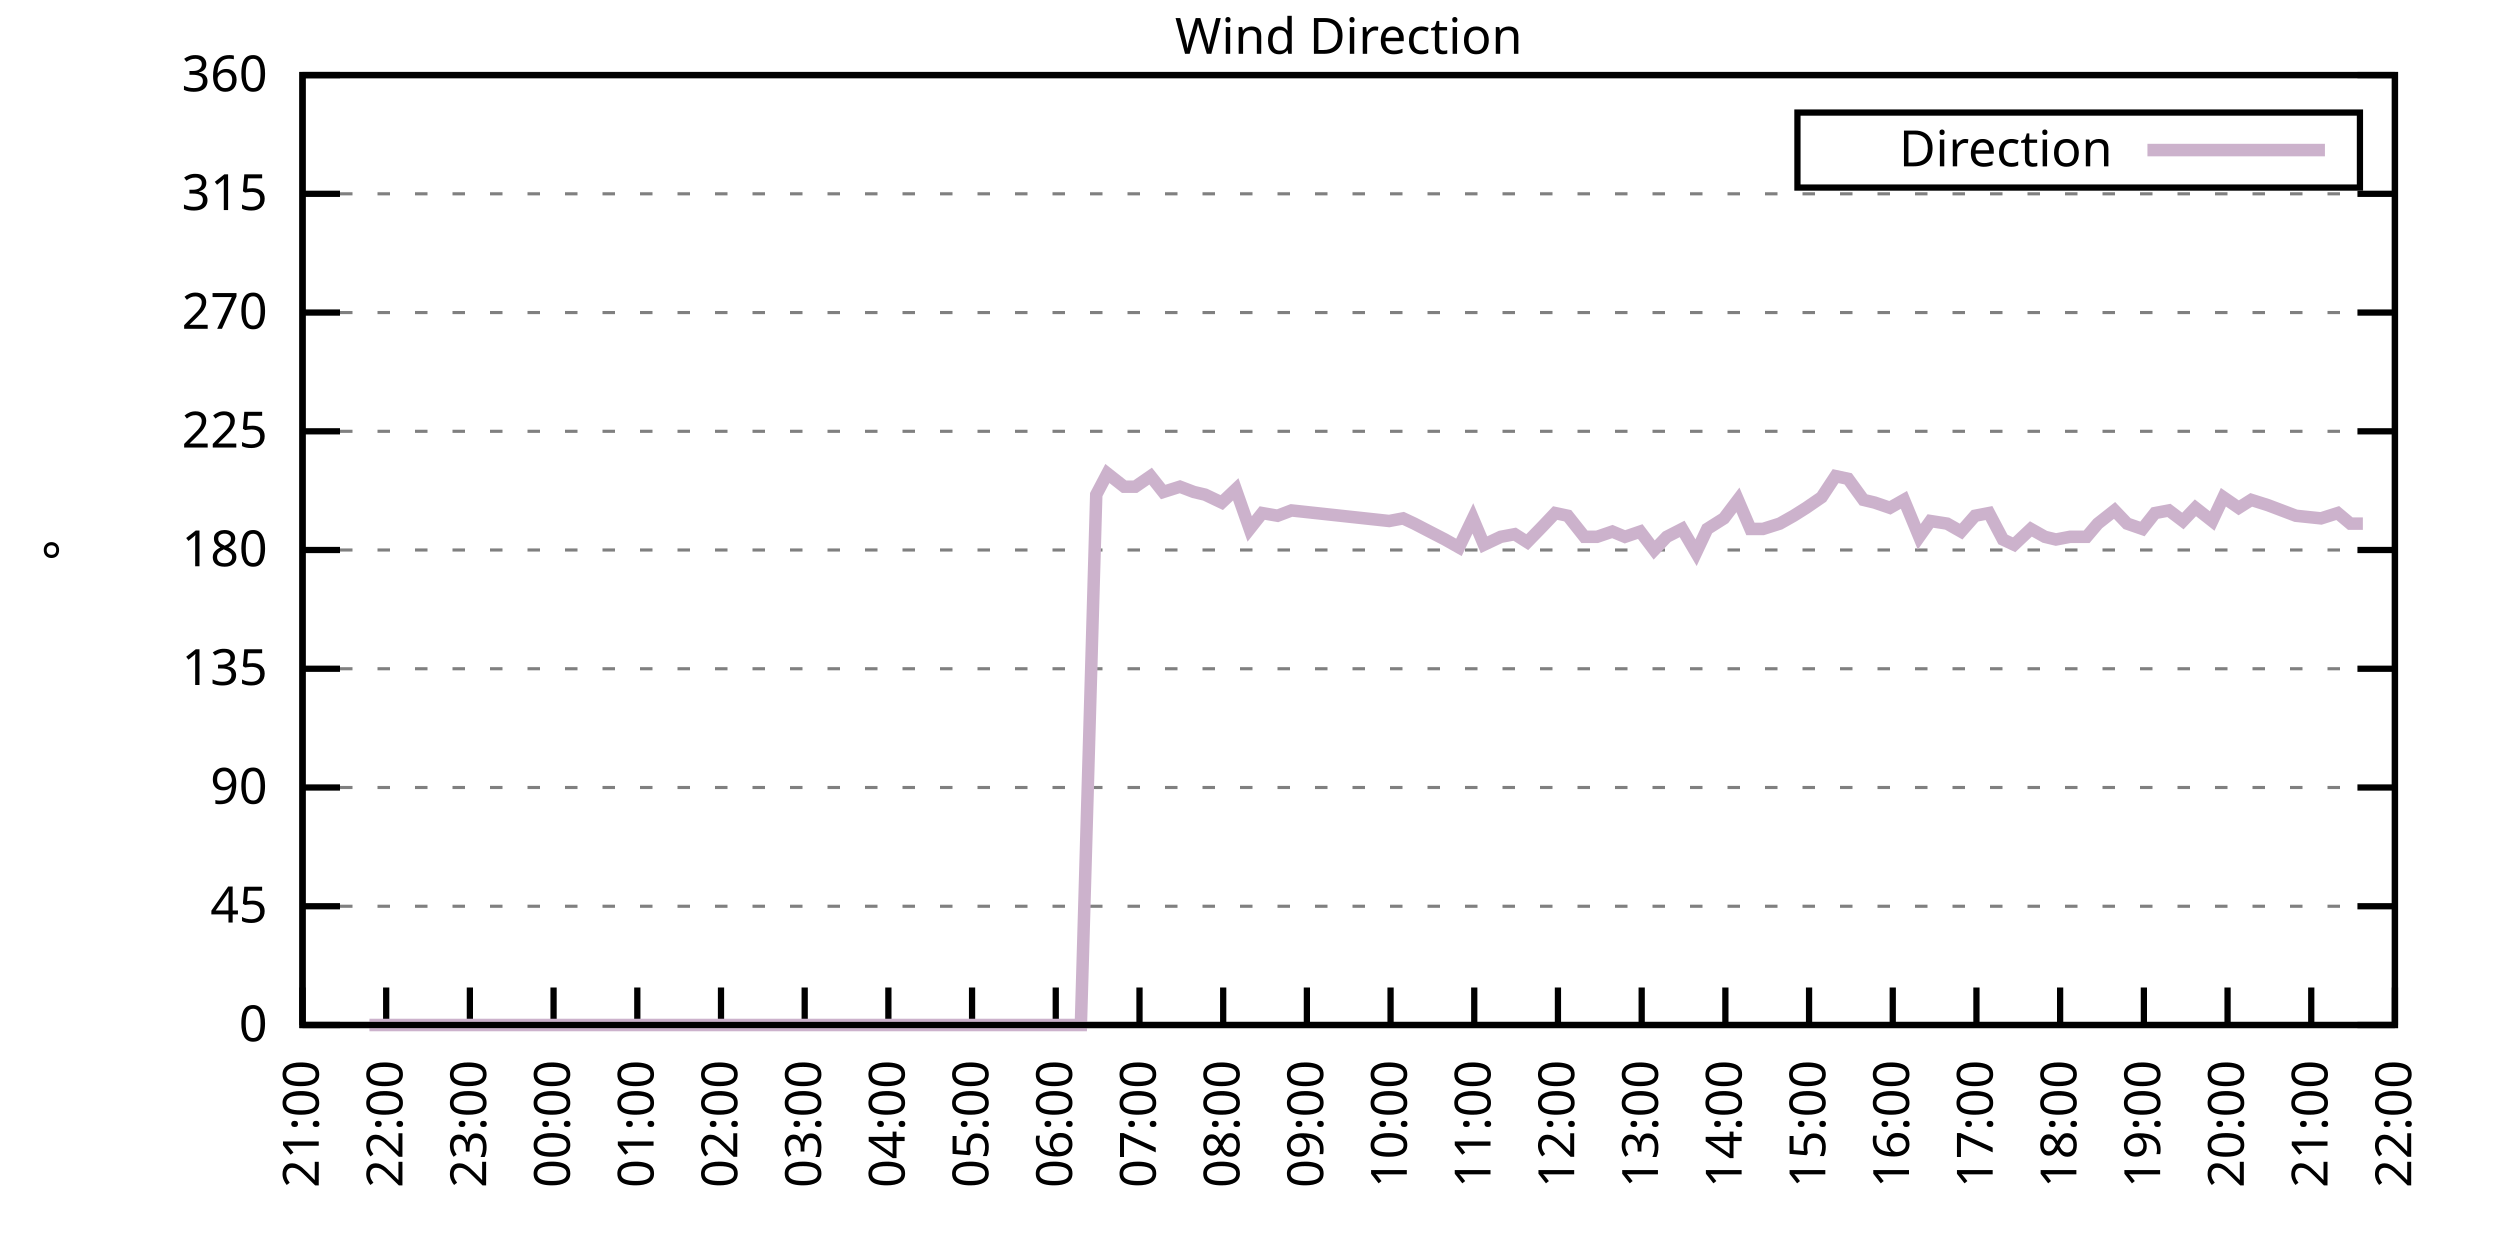
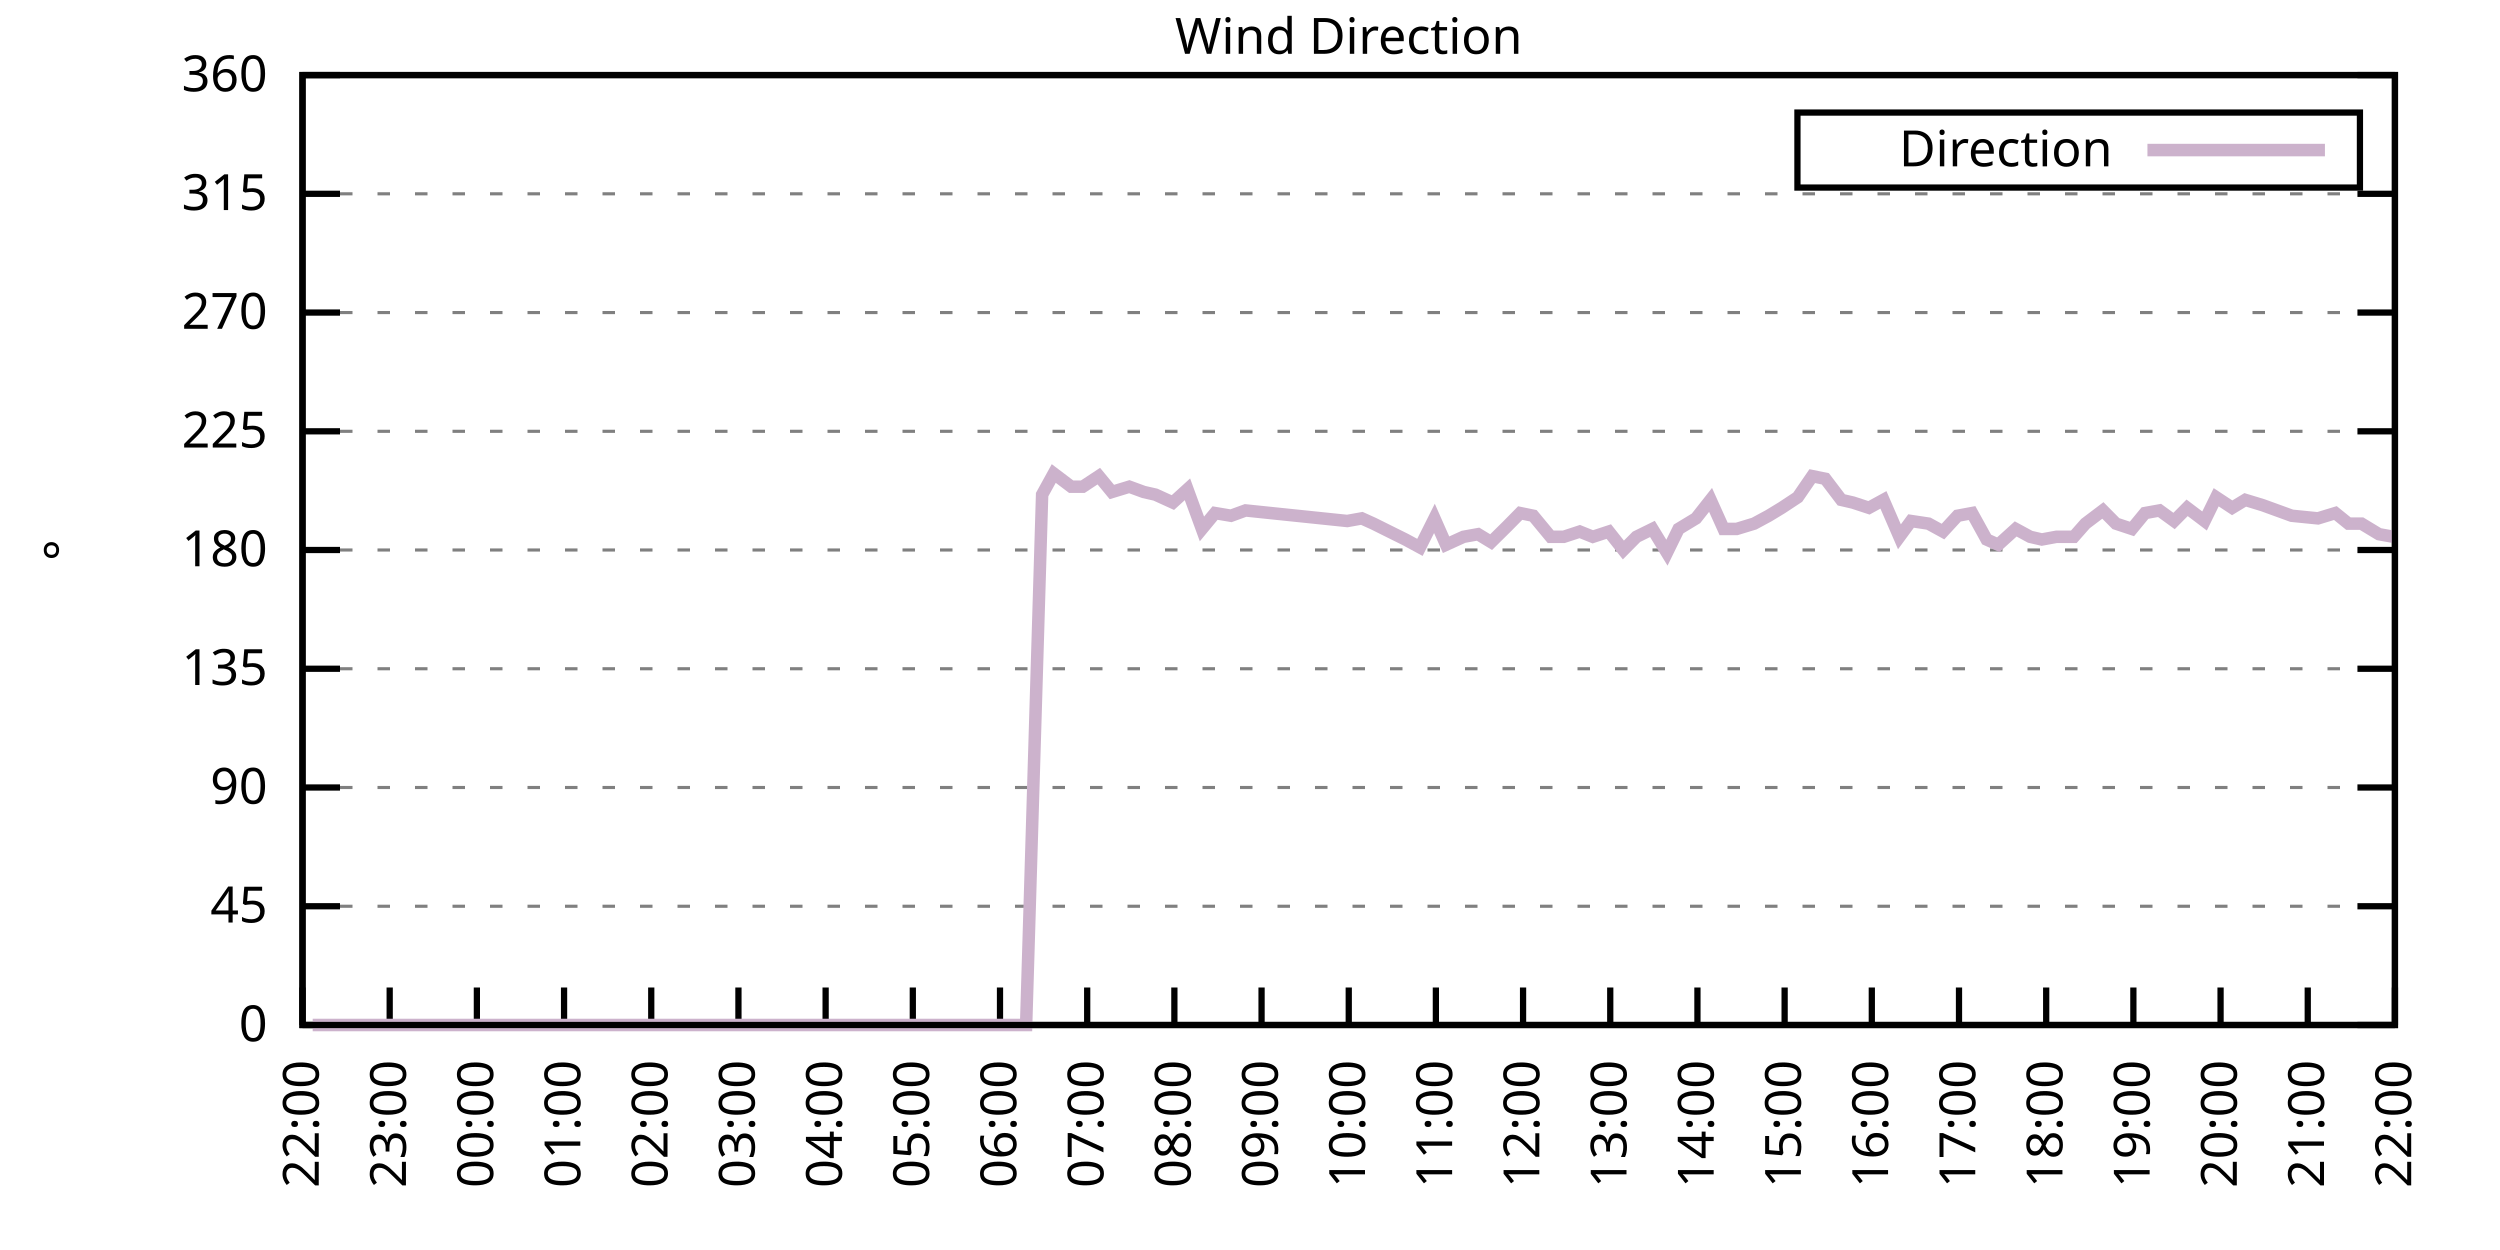
<svg xmlns="http://www.w3.org/2000/svg" xmlns:xlink="http://www.w3.org/1999/xlink" width="400" height="200" viewBox="0 0 400 200">
  <g id="gnuplot_canvas">
    <rect x="0" y="0" width="400" height="200" fill="none" />
    <defs>
      <circle id="gpDot" r="0.5" stroke-width="0.5" stroke="currentColor" />
      <path id="gpPt0" stroke-width="0.333" stroke="currentColor" d="M-1,0 h2 M0,-1 v2" />
      <path id="gpPt1" stroke-width="0.333" stroke="currentColor" d="M-1,-1 L1,1 M1,-1 L-1,1" />
      <path id="gpPt2" stroke-width="0.333" stroke="currentColor" d="M-1,0 L1,0 M0,-1 L0,1 M-1,-1 L1,1 M-1,1 L1,-1" />
      <rect id="gpPt3" stroke-width="0.333" stroke="currentColor" x="-1" y="-1" width="2" height="2" />
      <rect id="gpPt4" stroke-width="0.333" stroke="currentColor" fill="currentColor" x="-1" y="-1" width="2" height="2" />
      <circle id="gpPt5" stroke-width="0.333" stroke="currentColor" cx="0" cy="0" r="1" />
      <use xlink:href="#gpPt5" id="gpPt6" fill="currentColor" stroke="none" />
      <path id="gpPt7" stroke-width="0.333" stroke="currentColor" d="M0,-1.33 L-1.33,0.67 L1.33,0.67 z" />
      <use xlink:href="#gpPt7" id="gpPt8" fill="currentColor" stroke="none" />
      <use xlink:href="#gpPt7" id="gpPt9" stroke="currentColor" transform="rotate(180)" />
      <use xlink:href="#gpPt9" id="gpPt10" fill="currentColor" stroke="none" />
      <use xlink:href="#gpPt3" id="gpPt11" stroke="currentColor" transform="rotate(45)" />
      <use xlink:href="#gpPt11" id="gpPt12" fill="currentColor" stroke="none" />
      <path id="gpPt13" stroke-width="0.333" stroke="currentColor" d="M0,1.330 L1.265,0.411 L0.782,-1.067 L-0.782,-1.076 L-1.265,0.411 z" />
      <use xlink:href="#gpPt13" id="gpPt14" fill="currentColor" stroke="none" />
      <filter id="textbox" filterUnits="objectBoundingBox" x="0" y="0" height="1" width="1">
        <feFlood flood-color="white" flood-opacity="1" result="bgnd" />
        <feComposite in="SourceGraphic" in2="bgnd" operator="atop" />
      </filter>
      <filter id="greybox" filterUnits="objectBoundingBox" x="0" y="0" height="1" width="1">
        <feFlood flood-color="lightgrey" flood-opacity="1" result="grey" />
        <feComposite in="SourceGraphic" in2="grey" operator="atop" />
      </filter>
    </defs>
    <g fill="none" color="white" stroke="currentColor" stroke-width="1.00" stroke-linecap="butt" stroke-linejoin="miter">
</g>
    <g fill="none" color="black" stroke="currentColor" stroke-width="1.00" stroke-linecap="butt" stroke-linejoin="miter">
      <g stroke="none" shape-rendering="crispEdges">
        <polygon fill="rgb(255, 255, 255)" points="48.40,164.00 383.18,164.00 383.18,12.02 48.40,12.02 " />
      </g>
    </g>
    <g fill="none" color="black" stroke="currentColor" stroke-width="1.00" stroke-linecap="butt" stroke-linejoin="miter">
</g>
    <g fill="none" color="black" stroke="black" stroke-width="0.50" stroke-linecap="butt" stroke-linejoin="miter">
</g>
    <g fill="none" color="gray" stroke="currentColor" stroke-width="0.50" stroke-linecap="butt" stroke-linejoin="miter">
      <path stroke="gray" stroke-dasharray="2,4" class="gridline" d="M48.40,164.00 L383.19,164.00  " />
    </g>
    <g fill="none" color="gray" stroke="gray" stroke-width="1.00" stroke-linecap="butt" stroke-linejoin="miter">
</g>
    <g fill="none" color="black" stroke="currentColor" stroke-width="1.00" stroke-linecap="butt" stroke-linejoin="miter">
      <path stroke="black" d="M48.40,164.00 L54.40,164.00 M383.19,164.00 L377.19,164.00  " />
      <g transform="translate(42.80,166.60)" stroke="none" fill="black" font-family="Sans" font-size="8.00" text-anchor="end">
        <text>
          <tspan font-family="Sans"> 0</tspan>
        </text>
      </g>
    </g>
    <g fill="none" color="black" stroke="currentColor" stroke-width="1.00" stroke-linecap="butt" stroke-linejoin="miter">
</g>
    <g fill="none" color="black" stroke="black" stroke-width="0.50" stroke-linecap="butt" stroke-linejoin="miter">
</g>
    <g fill="none" color="gray" stroke="currentColor" stroke-width="0.50" stroke-linecap="butt" stroke-linejoin="miter">
      <path stroke="gray" stroke-dasharray="2,4" class="gridline" d="M48.40,145.00 L383.19,145.00  " />
    </g>
    <g fill="none" color="gray" stroke="gray" stroke-width="1.00" stroke-linecap="butt" stroke-linejoin="miter">
</g>
    <g fill="none" color="black" stroke="currentColor" stroke-width="1.00" stroke-linecap="butt" stroke-linejoin="miter">
      <path stroke="black" d="M48.40,145.00 L54.40,145.00 M383.19,145.00 L377.19,145.00  " />
      <g transform="translate(42.80,147.60)" stroke="none" fill="black" font-family="Sans" font-size="8.00" text-anchor="end">
        <text>
          <tspan font-family="Sans"> 45</tspan>
        </text>
      </g>
    </g>
    <g fill="none" color="black" stroke="currentColor" stroke-width="1.00" stroke-linecap="butt" stroke-linejoin="miter">
</g>
    <g fill="none" color="black" stroke="black" stroke-width="0.50" stroke-linecap="butt" stroke-linejoin="miter">
</g>
    <g fill="none" color="gray" stroke="currentColor" stroke-width="0.50" stroke-linecap="butt" stroke-linejoin="miter">
      <path stroke="gray" stroke-dasharray="2,4" class="gridline" d="M48.40,126.00 L383.19,126.00  " />
    </g>
    <g fill="none" color="gray" stroke="gray" stroke-width="1.00" stroke-linecap="butt" stroke-linejoin="miter">
</g>
    <g fill="none" color="black" stroke="currentColor" stroke-width="1.00" stroke-linecap="butt" stroke-linejoin="miter">
      <path stroke="black" d="M48.40,126.00 L54.40,126.00 M383.19,126.00 L377.19,126.00  " />
      <g transform="translate(42.80,128.60)" stroke="none" fill="black" font-family="Sans" font-size="8.00" text-anchor="end">
        <text>
          <tspan font-family="Sans"> 90</tspan>
        </text>
      </g>
    </g>
    <g fill="none" color="black" stroke="currentColor" stroke-width="1.00" stroke-linecap="butt" stroke-linejoin="miter">
</g>
    <g fill="none" color="black" stroke="black" stroke-width="0.50" stroke-linecap="butt" stroke-linejoin="miter">
</g>
    <g fill="none" color="gray" stroke="currentColor" stroke-width="0.50" stroke-linecap="butt" stroke-linejoin="miter">
      <path stroke="gray" stroke-dasharray="2,4" class="gridline" d="M48.40,107.00 L383.19,107.00  " />
    </g>
    <g fill="none" color="gray" stroke="gray" stroke-width="1.00" stroke-linecap="butt" stroke-linejoin="miter">
</g>
    <g fill="none" color="black" stroke="currentColor" stroke-width="1.00" stroke-linecap="butt" stroke-linejoin="miter">
      <path stroke="black" d="M48.40,107.00 L54.40,107.00 M383.19,107.00 L377.19,107.00  " />
      <g transform="translate(42.80,109.60)" stroke="none" fill="black" font-family="Sans" font-size="8.00" text-anchor="end">
        <text>
          <tspan font-family="Sans"> 135</tspan>
        </text>
      </g>
    </g>
    <g fill="none" color="black" stroke="currentColor" stroke-width="1.00" stroke-linecap="butt" stroke-linejoin="miter">
</g>
    <g fill="none" color="black" stroke="black" stroke-width="0.50" stroke-linecap="butt" stroke-linejoin="miter">
</g>
    <g fill="none" color="gray" stroke="currentColor" stroke-width="0.50" stroke-linecap="butt" stroke-linejoin="miter">
      <path stroke="gray" stroke-dasharray="2,4" class="gridline" d="M48.40,88.00 L383.19,88.00  " />
    </g>
    <g fill="none" color="gray" stroke="gray" stroke-width="1.00" stroke-linecap="butt" stroke-linejoin="miter">
</g>
    <g fill="none" color="black" stroke="currentColor" stroke-width="1.00" stroke-linecap="butt" stroke-linejoin="miter">
      <path stroke="black" d="M48.40,88.00 L54.40,88.00 M383.19,88.00 L377.19,88.00  " />
      <g transform="translate(42.80,90.60)" stroke="none" fill="black" font-family="Sans" font-size="8.00" text-anchor="end">
        <text>
          <tspan font-family="Sans"> 180</tspan>
        </text>
      </g>
    </g>
    <g fill="none" color="black" stroke="currentColor" stroke-width="1.00" stroke-linecap="butt" stroke-linejoin="miter">
</g>
    <g fill="none" color="black" stroke="black" stroke-width="0.50" stroke-linecap="butt" stroke-linejoin="miter">
</g>
    <g fill="none" color="gray" stroke="currentColor" stroke-width="0.50" stroke-linecap="butt" stroke-linejoin="miter">
      <path stroke="gray" stroke-dasharray="2,4" class="gridline" d="M48.40,69.01 L383.19,69.01  " />
    </g>
    <g fill="none" color="gray" stroke="gray" stroke-width="1.00" stroke-linecap="butt" stroke-linejoin="miter">
</g>
    <g fill="none" color="black" stroke="currentColor" stroke-width="1.00" stroke-linecap="butt" stroke-linejoin="miter">
      <path stroke="black" d="M48.40,69.01 L54.40,69.01 M383.19,69.01 L377.19,69.01  " />
      <g transform="translate(42.80,71.61)" stroke="none" fill="black" font-family="Sans" font-size="8.00" text-anchor="end">
        <text>
          <tspan font-family="Sans"> 225</tspan>
        </text>
      </g>
    </g>
    <g fill="none" color="black" stroke="currentColor" stroke-width="1.00" stroke-linecap="butt" stroke-linejoin="miter">
</g>
    <g fill="none" color="black" stroke="black" stroke-width="0.50" stroke-linecap="butt" stroke-linejoin="miter">
</g>
    <g fill="none" color="gray" stroke="currentColor" stroke-width="0.50" stroke-linecap="butt" stroke-linejoin="miter">
      <path stroke="gray" stroke-dasharray="2,4" class="gridline" d="M48.40,50.01 L383.19,50.01  " />
    </g>
    <g fill="none" color="gray" stroke="gray" stroke-width="1.00" stroke-linecap="butt" stroke-linejoin="miter">
</g>
    <g fill="none" color="black" stroke="currentColor" stroke-width="1.00" stroke-linecap="butt" stroke-linejoin="miter">
      <path stroke="black" d="M48.40,50.01 L54.40,50.01 M383.19,50.01 L377.19,50.01  " />
      <g transform="translate(42.80,52.61)" stroke="none" fill="black" font-family="Sans" font-size="8.00" text-anchor="end">
        <text>
          <tspan font-family="Sans"> 270</tspan>
        </text>
      </g>
    </g>
    <g fill="none" color="black" stroke="currentColor" stroke-width="1.00" stroke-linecap="butt" stroke-linejoin="miter">
</g>
    <g fill="none" color="black" stroke="black" stroke-width="0.50" stroke-linecap="butt" stroke-linejoin="miter">
</g>
    <g fill="none" color="gray" stroke="currentColor" stroke-width="0.50" stroke-linecap="butt" stroke-linejoin="miter">
      <path stroke="gray" stroke-dasharray="2,4" class="gridline" d="M48.40,31.01 L383.19,31.01  " />
    </g>
    <g fill="none" color="gray" stroke="gray" stroke-width="1.00" stroke-linecap="butt" stroke-linejoin="miter">
</g>
    <g fill="none" color="black" stroke="currentColor" stroke-width="1.00" stroke-linecap="butt" stroke-linejoin="miter">
      <path stroke="black" d="M48.40,31.01 L54.40,31.01 M383.19,31.01 L377.19,31.01  " />
      <g transform="translate(42.80,33.61)" stroke="none" fill="black" font-family="Sans" font-size="8.00" text-anchor="end">
        <text>
          <tspan font-family="Sans"> 315</tspan>
        </text>
      </g>
    </g>
    <g fill="none" color="black" stroke="currentColor" stroke-width="1.00" stroke-linecap="butt" stroke-linejoin="miter">
</g>
    <g fill="none" color="black" stroke="black" stroke-width="0.50" stroke-linecap="butt" stroke-linejoin="miter">
</g>
    <g fill="none" color="gray" stroke="currentColor" stroke-width="0.50" stroke-linecap="butt" stroke-linejoin="miter">
      <path stroke="gray" stroke-dasharray="2,4" class="gridline" d="M48.40,12.01 L383.19,12.01  " />
    </g>
    <g fill="none" color="gray" stroke="gray" stroke-width="1.00" stroke-linecap="butt" stroke-linejoin="miter">
</g>
    <g fill="none" color="black" stroke="currentColor" stroke-width="1.00" stroke-linecap="butt" stroke-linejoin="miter">
      <path stroke="black" d="M48.40,12.01 L54.40,12.01 M383.19,12.01 L377.19,12.01  " />
      <g transform="translate(42.80,14.61)" stroke="none" fill="black" font-family="Sans" font-size="8.00" text-anchor="end">
        <text>
          <tspan font-family="Sans"> 360</tspan>
        </text>
      </g>
    </g>
    <g fill="none" color="black" stroke="currentColor" stroke-width="1.00" stroke-linecap="butt" stroke-linejoin="miter">
      <path stroke="black" d="M48.40,164.00 L48.40,158.00  " />
      <g transform="translate(51.00,169.60) rotate(270.00)" stroke="none" fill="black" font-family="Sans" font-size="8.00" text-anchor="end">
        <text>
-           <tspan font-family="Sans">21:00</tspan>
-         </text>
-       </g>
-     </g>
-     <g fill="none" color="black" stroke="currentColor" stroke-width="1.00" stroke-linecap="butt" stroke-linejoin="miter">
-       <path stroke="black" d="M61.79,164.00 L61.79,158.00  " />
-       <g transform="translate(64.39,169.60) rotate(270.00)" stroke="none" fill="black" font-family="Sans" font-size="8.00" text-anchor="end">
-         <text>
          <tspan font-family="Sans">22:00</tspan>
        </text>
      </g>
    </g>
    <g fill="none" color="black" stroke="currentColor" stroke-width="1.00" stroke-linecap="butt" stroke-linejoin="miter">
-       <path stroke="black" d="M75.18,164.00 L75.18,158.00  " />
-       <g transform="translate(77.78,169.60) rotate(270.00)" stroke="none" fill="black" font-family="Sans" font-size="8.00" text-anchor="end">
+       <path stroke="black" d="M62.35,164.00 L62.35,158.00  " />
+       <g transform="translate(64.95,169.60) rotate(270.00)" stroke="none" fill="black" font-family="Sans" font-size="8.00" text-anchor="end">
        <text>
          <tspan font-family="Sans">23:00</tspan>
        </text>
      </g>
    </g>
    <g fill="none" color="black" stroke="currentColor" stroke-width="1.00" stroke-linecap="butt" stroke-linejoin="miter">
-       <path stroke="black" d="M88.57,164.00 L88.57,158.00  " />
-       <g transform="translate(91.17,169.60) rotate(270.00)" stroke="none" fill="black" font-family="Sans" font-size="8.00" text-anchor="end">
+       <path stroke="black" d="M76.30,164.00 L76.30,158.00  " />
+       <g transform="translate(78.90,169.60) rotate(270.00)" stroke="none" fill="black" font-family="Sans" font-size="8.00" text-anchor="end">
        <text>
          <tspan font-family="Sans">00:00</tspan>
        </text>
      </g>
    </g>
    <g fill="none" color="black" stroke="currentColor" stroke-width="1.00" stroke-linecap="butt" stroke-linejoin="miter">
-       <path stroke="black" d="M101.97,164.00 L101.97,158.00  " />
-       <g transform="translate(104.57,169.60) rotate(270.00)" stroke="none" fill="black" font-family="Sans" font-size="8.00" text-anchor="end">
+       <path stroke="black" d="M90.25,164.00 L90.25,158.00  " />
+       <g transform="translate(92.85,169.60) rotate(270.00)" stroke="none" fill="black" font-family="Sans" font-size="8.00" text-anchor="end">
        <text>
          <tspan font-family="Sans">01:00</tspan>
        </text>
      </g>
    </g>
    <g fill="none" color="black" stroke="currentColor" stroke-width="1.00" stroke-linecap="butt" stroke-linejoin="miter">
-       <path stroke="black" d="M115.36,164.00 L115.36,158.00  " />
-       <g transform="translate(117.96,169.60) rotate(270.00)" stroke="none" fill="black" font-family="Sans" font-size="8.00" text-anchor="end">
+       <path stroke="black" d="M104.20,164.00 L104.20,158.00  " />
+       <g transform="translate(106.80,169.60) rotate(270.00)" stroke="none" fill="black" font-family="Sans" font-size="8.00" text-anchor="end">
        <text>
          <tspan font-family="Sans">02:00</tspan>
        </text>
      </g>
    </g>
    <g fill="none" color="black" stroke="currentColor" stroke-width="1.00" stroke-linecap="butt" stroke-linejoin="miter">
-       <path stroke="black" d="M128.75,164.00 L128.75,158.00  " />
-       <g transform="translate(131.35,169.60) rotate(270.00)" stroke="none" fill="black" font-family="Sans" font-size="8.00" text-anchor="end">
+       <path stroke="black" d="M118.15,164.00 L118.15,158.00  " />
+       <g transform="translate(120.75,169.60) rotate(270.00)" stroke="none" fill="black" font-family="Sans" font-size="8.00" text-anchor="end">
        <text>
          <tspan font-family="Sans">03:00</tspan>
        </text>
      </g>
    </g>
    <g fill="none" color="black" stroke="currentColor" stroke-width="1.00" stroke-linecap="butt" stroke-linejoin="miter">
-       <path stroke="black" d="M142.14,164.00 L142.14,158.00  " />
-       <g transform="translate(144.74,169.60) rotate(270.00)" stroke="none" fill="black" font-family="Sans" font-size="8.00" text-anchor="end">
+       <path stroke="black" d="M132.10,164.00 L132.10,158.00  " />
+       <g transform="translate(134.70,169.60) rotate(270.00)" stroke="none" fill="black" font-family="Sans" font-size="8.00" text-anchor="end">
        <text>
          <tspan font-family="Sans">04:00</tspan>
        </text>
      </g>
    </g>
    <g fill="none" color="black" stroke="currentColor" stroke-width="1.00" stroke-linecap="butt" stroke-linejoin="miter">
-       <path stroke="black" d="M155.53,164.00 L155.53,158.00  " />
-       <g transform="translate(158.13,169.60) rotate(270.00)" stroke="none" fill="black" font-family="Sans" font-size="8.00" text-anchor="end">
+       <path stroke="black" d="M146.05,164.00 L146.05,158.00  " />
+       <g transform="translate(148.65,169.60) rotate(270.00)" stroke="none" fill="black" font-family="Sans" font-size="8.00" text-anchor="end">
        <text>
          <tspan font-family="Sans">05:00</tspan>
        </text>
      </g>
    </g>
    <g fill="none" color="black" stroke="currentColor" stroke-width="1.00" stroke-linecap="butt" stroke-linejoin="miter">
-       <path stroke="black" d="M168.92,164.00 L168.92,158.00  " />
-       <g transform="translate(171.52,169.60) rotate(270.00)" stroke="none" fill="black" font-family="Sans" font-size="8.00" text-anchor="end">
+       <path stroke="black" d="M160.00,164.00 L160.00,158.00  " />
+       <g transform="translate(162.60,169.60) rotate(270.00)" stroke="none" fill="black" font-family="Sans" font-size="8.00" text-anchor="end">
        <text>
          <tspan font-family="Sans">06:00</tspan>
        </text>
      </g>
    </g>
    <g fill="none" color="black" stroke="currentColor" stroke-width="1.00" stroke-linecap="butt" stroke-linejoin="miter">
-       <path stroke="black" d="M182.32,164.00 L182.32,158.00  " />
-       <g transform="translate(184.92,169.60) rotate(270.00)" stroke="none" fill="black" font-family="Sans" font-size="8.00" text-anchor="end">
+       <path stroke="black" d="M173.95,164.00 L173.95,158.00  " />
+       <g transform="translate(176.55,169.60) rotate(270.00)" stroke="none" fill="black" font-family="Sans" font-size="8.00" text-anchor="end">
        <text>
          <tspan font-family="Sans">07:00</tspan>
        </text>
      </g>
    </g>
    <g fill="none" color="black" stroke="currentColor" stroke-width="1.00" stroke-linecap="butt" stroke-linejoin="miter">
-       <path stroke="black" d="M195.71,164.00 L195.71,158.00  " />
-       <g transform="translate(198.31,169.60) rotate(270.00)" stroke="none" fill="black" font-family="Sans" font-size="8.00" text-anchor="end">
+       <path stroke="black" d="M187.90,164.00 L187.90,158.00  " />
+       <g transform="translate(190.50,169.60) rotate(270.00)" stroke="none" fill="black" font-family="Sans" font-size="8.00" text-anchor="end">
        <text>
          <tspan font-family="Sans">08:00</tspan>
        </text>
      </g>
    </g>
    <g fill="none" color="black" stroke="currentColor" stroke-width="1.00" stroke-linecap="butt" stroke-linejoin="miter">
-       <path stroke="black" d="M209.10,164.00 L209.10,158.00  " />
-       <g transform="translate(211.70,169.60) rotate(270.00)" stroke="none" fill="black" font-family="Sans" font-size="8.00" text-anchor="end">
+       <path stroke="black" d="M201.85,164.00 L201.85,158.00  " />
+       <g transform="translate(204.45,169.60) rotate(270.00)" stroke="none" fill="black" font-family="Sans" font-size="8.00" text-anchor="end">
        <text>
          <tspan font-family="Sans">09:00</tspan>
        </text>
      </g>
    </g>
    <g fill="none" color="black" stroke="currentColor" stroke-width="1.00" stroke-linecap="butt" stroke-linejoin="miter">
-       <path stroke="black" d="M222.49,164.00 L222.49,158.00  " />
-       <g transform="translate(225.09,169.60) rotate(270.00)" stroke="none" fill="black" font-family="Sans" font-size="8.00" text-anchor="end">
+       <path stroke="black" d="M215.80,164.00 L215.80,158.00  " />
+       <g transform="translate(218.40,169.60) rotate(270.00)" stroke="none" fill="black" font-family="Sans" font-size="8.00" text-anchor="end">
        <text>
          <tspan font-family="Sans">10:00</tspan>
        </text>
      </g>
    </g>
    <g fill="none" color="black" stroke="currentColor" stroke-width="1.00" stroke-linecap="butt" stroke-linejoin="miter">
-       <path stroke="black" d="M235.88,164.00 L235.88,158.00  " />
-       <g transform="translate(238.48,169.60) rotate(270.00)" stroke="none" fill="black" font-family="Sans" font-size="8.00" text-anchor="end">
+       <path stroke="black" d="M229.74,164.00 L229.74,158.00  " />
+       <g transform="translate(232.34,169.60) rotate(270.00)" stroke="none" fill="black" font-family="Sans" font-size="8.00" text-anchor="end">
        <text>
          <tspan font-family="Sans">11:00</tspan>
        </text>
      </g>
    </g>
    <g fill="none" color="black" stroke="currentColor" stroke-width="1.00" stroke-linecap="butt" stroke-linejoin="miter">
-       <path stroke="black" d="M249.27,164.00 L249.27,158.00  " />
-       <g transform="translate(251.87,169.60) rotate(270.00)" stroke="none" fill="black" font-family="Sans" font-size="8.00" text-anchor="end">
+       <path stroke="black" d="M243.69,164.00 L243.69,158.00  " />
+       <g transform="translate(246.29,169.60) rotate(270.00)" stroke="none" fill="black" font-family="Sans" font-size="8.00" text-anchor="end">
        <text>
          <tspan font-family="Sans">12:00</tspan>
        </text>
      </g>
    </g>
    <g fill="none" color="black" stroke="currentColor" stroke-width="1.00" stroke-linecap="butt" stroke-linejoin="miter">
-       <path stroke="black" d="M262.67,164.00 L262.67,158.00  " />
-       <g transform="translate(265.27,169.60) rotate(270.00)" stroke="none" fill="black" font-family="Sans" font-size="8.00" text-anchor="end">
+       <path stroke="black" d="M257.64,164.00 L257.64,158.00  " />
+       <g transform="translate(260.24,169.60) rotate(270.00)" stroke="none" fill="black" font-family="Sans" font-size="8.00" text-anchor="end">
        <text>
          <tspan font-family="Sans">13:00</tspan>
        </text>
      </g>
    </g>
    <g fill="none" color="black" stroke="currentColor" stroke-width="1.00" stroke-linecap="butt" stroke-linejoin="miter">
-       <path stroke="black" d="M276.06,164.00 L276.06,158.00  " />
-       <g transform="translate(278.66,169.60) rotate(270.00)" stroke="none" fill="black" font-family="Sans" font-size="8.00" text-anchor="end">
+       <path stroke="black" d="M271.59,164.00 L271.59,158.00  " />
+       <g transform="translate(274.19,169.60) rotate(270.00)" stroke="none" fill="black" font-family="Sans" font-size="8.00" text-anchor="end">
        <text>
          <tspan font-family="Sans">14:00</tspan>
        </text>
      </g>
    </g>
    <g fill="none" color="black" stroke="currentColor" stroke-width="1.00" stroke-linecap="butt" stroke-linejoin="miter">
-       <path stroke="black" d="M289.45,164.00 L289.45,158.00  " />
-       <g transform="translate(292.05,169.60) rotate(270.00)" stroke="none" fill="black" font-family="Sans" font-size="8.00" text-anchor="end">
+       <path stroke="black" d="M285.54,164.00 L285.54,158.00  " />
+       <g transform="translate(288.14,169.60) rotate(270.00)" stroke="none" fill="black" font-family="Sans" font-size="8.00" text-anchor="end">
        <text>
          <tspan font-family="Sans">15:00</tspan>
        </text>
      </g>
    </g>
    <g fill="none" color="black" stroke="currentColor" stroke-width="1.00" stroke-linecap="butt" stroke-linejoin="miter">
-       <path stroke="black" d="M302.84,164.00 L302.84,158.00  " />
-       <g transform="translate(305.44,169.60) rotate(270.00)" stroke="none" fill="black" font-family="Sans" font-size="8.00" text-anchor="end">
+       <path stroke="black" d="M299.49,164.00 L299.49,158.00  " />
+       <g transform="translate(302.09,169.60) rotate(270.00)" stroke="none" fill="black" font-family="Sans" font-size="8.00" text-anchor="end">
        <text>
          <tspan font-family="Sans">16:00</tspan>
        </text>
      </g>
    </g>
    <g fill="none" color="black" stroke="currentColor" stroke-width="1.00" stroke-linecap="butt" stroke-linejoin="miter">
-       <path stroke="black" d="M316.23,164.00 L316.23,158.00  " />
-       <g transform="translate(318.83,169.60) rotate(270.00)" stroke="none" fill="black" font-family="Sans" font-size="8.00" text-anchor="end">
+       <path stroke="black" d="M313.44,164.00 L313.44,158.00  " />
+       <g transform="translate(316.04,169.60) rotate(270.00)" stroke="none" fill="black" font-family="Sans" font-size="8.00" text-anchor="end">
        <text>
          <tspan font-family="Sans">17:00</tspan>
        </text>
      </g>
    </g>
    <g fill="none" color="black" stroke="currentColor" stroke-width="1.00" stroke-linecap="butt" stroke-linejoin="miter">
-       <path stroke="black" d="M329.62,164.00 L329.62,158.00  " />
-       <g transform="translate(332.22,169.60) rotate(270.00)" stroke="none" fill="black" font-family="Sans" font-size="8.00" text-anchor="end">
+       <path stroke="black" d="M327.39,164.00 L327.39,158.00  " />
+       <g transform="translate(329.99,169.60) rotate(270.00)" stroke="none" fill="black" font-family="Sans" font-size="8.00" text-anchor="end">
        <text>
          <tspan font-family="Sans">18:00</tspan>
        </text>
      </g>
    </g>
    <g fill="none" color="black" stroke="currentColor" stroke-width="1.00" stroke-linecap="butt" stroke-linejoin="miter">
-       <path stroke="black" d="M343.02,164.00 L343.02,158.00  " />
-       <g transform="translate(345.62,169.60) rotate(270.00)" stroke="none" fill="black" font-family="Sans" font-size="8.00" text-anchor="end">
+       <path stroke="black" d="M341.34,164.00 L341.34,158.00  " />
+       <g transform="translate(343.94,169.60) rotate(270.00)" stroke="none" fill="black" font-family="Sans" font-size="8.00" text-anchor="end">
        <text>
          <tspan font-family="Sans">19:00</tspan>
        </text>
      </g>
    </g>
    <g fill="none" color="black" stroke="currentColor" stroke-width="1.00" stroke-linecap="butt" stroke-linejoin="miter">
-       <path stroke="black" d="M356.41,164.00 L356.41,158.00  " />
-       <g transform="translate(359.01,169.60) rotate(270.00)" stroke="none" fill="black" font-family="Sans" font-size="8.00" text-anchor="end">
+       <path stroke="black" d="M355.29,164.00 L355.29,158.00  " />
+       <g transform="translate(357.89,169.60) rotate(270.00)" stroke="none" fill="black" font-family="Sans" font-size="8.00" text-anchor="end">
        <text>
          <tspan font-family="Sans">20:00</tspan>
        </text>
      </g>
    </g>
    <g fill="none" color="black" stroke="currentColor" stroke-width="1.00" stroke-linecap="butt" stroke-linejoin="miter">
-       <path stroke="black" d="M369.80,164.00 L369.80,158.00  " />
-       <g transform="translate(372.40,169.60) rotate(270.00)" stroke="none" fill="black" font-family="Sans" font-size="8.00" text-anchor="end">
+       <path stroke="black" d="M369.24,164.00 L369.24,158.00  " />
+       <g transform="translate(371.84,169.60) rotate(270.00)" stroke="none" fill="black" font-family="Sans" font-size="8.00" text-anchor="end">
        <text>
          <tspan font-family="Sans">21:00</tspan>
        </text>
      </g>
    </g>
    <g fill="none" color="black" stroke="currentColor" stroke-width="1.00" stroke-linecap="butt" stroke-linejoin="miter">
      <path stroke="black" d="M383.19,164.00 L383.19,158.00  " />
      <g transform="translate(385.79,169.60) rotate(270.00)" stroke="none" fill="black" font-family="Sans" font-size="8.00" text-anchor="end">
        <text>
          <tspan font-family="Sans">22:00</tspan>
        </text>
      </g>
    </g>
    <g fill="none" color="black" stroke="currentColor" stroke-width="1.00" stroke-linecap="butt" stroke-linejoin="miter">
</g>
    <g fill="none" color="black" stroke="currentColor" stroke-width="1.00" stroke-linecap="butt" stroke-linejoin="miter">
      <path stroke="black" d="M48.40,12.01 L48.40,164.00 L383.19,164.00 L383.19,12.01 L48.40,12.01 Z  " />
    </g>
    <g fill="none" color="black" stroke="currentColor" stroke-width="1.00" stroke-linecap="butt" stroke-linejoin="miter">
</g>
    <g fill="none" color="black" stroke="currentColor" stroke-width="1.00" stroke-linecap="butt" stroke-linejoin="miter">
      <path stroke="black" d="M287.59,30.01 L287.59,18.01 L377.59,18.01 L377.59,30.01 L287.59,30.01 Z  " />
    </g>
    <g id="Wind_direction_plot_1">
      <g fill="none" color="white" stroke="black" stroke-width="2.00" stroke-linecap="butt" stroke-linejoin="miter">
</g>
      <g fill="none" color="black" stroke="currentColor" stroke-width="2.00" stroke-linecap="butt" stroke-linejoin="miter">
        <g transform="translate(337.99,26.61)" stroke="none" fill="black" font-family="Sans" font-size="8.00" text-anchor="end">
          <text>
            <tspan font-family="Sans">Direction</tspan>
          </text>
        </g>
      </g>
      <g fill="none" color="black" stroke="currentColor" stroke-width="2.00" stroke-linecap="butt" stroke-linejoin="miter">
-         <path stroke="rgb(204, 178, 204)" d="M343.59,24.01 L371.99,24.01 M59.11,164.00 L61.57,164.00 L63.35,164.00 L65.81,164.00 L68.26,164.00 L70.50,164.00   L72.73,164.00 L74.74,164.00 L76.75,164.00 L79.20,164.00 L81.43,164.00 L83.66,164.00 L86.12,164.00 L88.35,164.00   L90.58,164.00 L92.82,164.00 L95.05,164.00 L97.28,164.00 L99.51,164.00 L101.74,164.00 L103.31,164.00 L105.76,164.00   L108.22,164.00 L110.45,164.00 L112.68,164.00 L114.91,164.00 L116.92,164.00 L119.15,164.00 L123.84,164.00 L125.85,164.00   L127.86,164.00 L130.76,164.00 L132.99,164.00 L134.78,164.00 L137.45,164.00 L139.69,164.00 L141.92,164.00 L144.15,164.00   L146.16,164.00 L148.61,164.00 L150.85,164.00 L153.08,164.00 L155.09,164.00 L157.54,164.00 L159.33,164.00 L161.56,164.00   L163.79,164.00 L166.25,164.00 L168.25,164.00 L170.71,164.00 L172.94,164.00 L175.40,79.14 L177.18,75.76 L179.86,77.87   L181.65,77.87 L184.10,76.18 L186.11,78.72 L188.79,77.87 L191.02,78.72 L192.81,79.14 L195.48,80.41 L197.72,78.29   L199.95,84.63 L201.96,82.09 L204.41,82.52 L206.64,81.67 L222.27,83.36 L224.50,82.94 L226.29,83.78 L228.74,85.05   L231.20,86.32 L233.43,87.58 L235.66,82.94 L237.44,87.16 L240.12,85.89 L242.36,85.47 L244.36,86.74 L246.82,84.21   L248.83,82.09 L250.84,82.52 L253.51,85.89 L255.52,85.89 L257.98,85.05 L259.99,85.89 L262.44,85.05 L264.67,88.00   L266.68,85.89 L269.14,84.63 L271.37,88.43 L273.16,84.63 L275.83,82.94 L278.07,79.98 L280.07,84.63 L282.08,84.63   L284.76,83.78 L286.99,82.52 L289.00,81.25 L291.46,79.56 L293.69,76.18 L295.70,76.61 L298.15,79.98 L299.94,80.41   L302.39,81.25 L304.63,79.98 L307.08,85.89 L308.87,83.36 L311.54,83.78 L313.78,85.05 L316.01,82.52 L318.24,82.09   L320.47,86.32 L322.26,87.16 L324.94,84.63 L327.17,85.89 L328.95,86.32 L331.19,85.89 L333.86,85.89 L335.65,83.78   L338.33,81.67 L340.34,83.78 L342.79,84.63 L344.80,82.09 L347.03,81.67 L349.26,83.36 L351.27,81.25 L353.95,83.36   L355.74,79.56 L358.19,81.25 L360.20,79.98 L362.88,80.83 L367.34,82.52 L371.36,82.94 L374.04,82.09 L376.05,83.78   L378.06,83.78  " />
+         <path stroke="rgb(204, 178, 204)" d="M343.59,24.01 L371.99,24.01 M50.03,164.00 L52.58,164.00 L55.14,164.00 L57.47,164.00 L59.79,164.00 L61.88,164.00   L63.98,164.00 L66.53,164.00 L68.86,164.00 L71.18,164.00 L73.74,164.00 L76.07,164.00 L78.39,164.00 L80.72,164.00   L83.04,164.00 L85.37,164.00 L87.69,164.00 L90.02,164.00 L91.64,164.00 L94.20,164.00 L96.76,164.00 L99.08,164.00   L101.41,164.00 L103.73,164.00 L105.83,164.00 L108.15,164.00 L113.03,164.00 L115.13,164.00 L117.22,164.00 L120.24,164.00   L122.57,164.00 L124.43,164.00 L127.22,164.00 L129.54,164.00 L131.87,164.00 L134.19,164.00 L136.28,164.00 L138.84,164.00   L141.16,164.00 L143.49,164.00 L145.58,164.00 L148.14,164.00 L150.00,164.00 L152.32,164.00 L154.65,164.00 L157.21,164.00   L159.30,164.00 L161.86,164.00 L164.18,164.00 L166.74,79.14 L168.60,75.76 L171.39,77.87 L173.25,77.87 L175.81,76.18   L177.90,78.72 L180.69,77.87 L183.01,78.72 L184.87,79.14 L187.66,80.41 L189.99,78.29 L192.31,84.63 L194.41,82.09   L196.96,82.52 L199.29,81.67 L215.56,83.36 L217.89,82.94 L219.75,83.78 L222.30,85.05 L224.86,86.32 L227.19,87.58   L229.51,82.94 L231.37,87.16 L234.16,85.89 L236.49,85.47 L238.58,86.74 L241.14,84.21 L243.23,82.09 L245.32,82.52   L248.11,85.89 L250.20,85.89 L252.76,85.05 L254.85,85.89 L257.41,85.05 L259.74,88.00 L261.83,85.89 L264.39,84.63   L266.71,88.43 L268.57,84.63 L271.36,82.94 L273.69,79.98 L275.78,84.63 L277.87,84.63 L280.66,83.78 L282.99,82.52   L285.08,81.25 L287.64,79.56 L289.96,76.18 L292.05,76.61 L294.61,79.98 L296.47,80.41 L299.03,81.25 L301.35,79.98   L303.91,85.89 L305.77,83.36 L308.56,83.78 L310.88,85.05 L313.21,82.52 L315.53,82.09 L317.86,86.32 L319.72,87.16   L322.51,84.63 L324.83,85.89 L326.69,86.32 L329.02,85.89 L331.81,85.89 L333.67,83.78 L336.46,81.67 L338.55,83.78   L341.11,84.63 L343.20,82.09 L345.53,81.67 L347.85,83.36 L349.94,81.25 L352.73,83.36 L354.59,79.56 L357.15,81.25   L359.24,79.98 L362.03,80.83 L366.68,82.52 L370.87,82.94 L373.66,82.09 L375.75,83.78 L377.84,83.78 L380.63,85.47   L382.96,85.89  " />
      </g>
    </g>
    <g fill="none" color="black" stroke="currentColor" stroke-width="2.00" stroke-linecap="butt" stroke-linejoin="miter">
</g>
    <g fill="none" color="black" stroke="black" stroke-width="1.00" stroke-linecap="butt" stroke-linejoin="miter">
</g>
    <g fill="none" color="black" stroke="currentColor" stroke-width="1.00" stroke-linecap="butt" stroke-linejoin="miter">
      <path stroke="black" d="M48.40,12.01 L48.40,164.00 L383.19,164.00 L383.19,12.01 L48.40,12.01 Z  " />
      <g transform="translate(12.80,88.01) rotate(270.00)" stroke="none" fill="black" font-family="Sans" font-size="8.00" text-anchor="middle">
        <text>
          <tspan font-family="Sans">°</tspan>
        </text>
      </g>
    </g>
    <g fill="none" color="black" stroke="currentColor" stroke-width="1.00" stroke-linecap="butt" stroke-linejoin="miter">
</g>
    <g fill="none" color="black" stroke="currentColor" stroke-width="1.00" stroke-linecap="butt" stroke-linejoin="miter">
      <g transform="translate(215.79,8.61)" stroke="none" fill="black" font-family="Sans" font-size="8.00" text-anchor="middle">
        <text>
          <tspan font-family="Sans">Wind Direction</tspan>
        </text>
      </g>
    </g>
    <g fill="none" color="black" stroke="currentColor" stroke-width="1.00" stroke-linecap="butt" stroke-linejoin="miter">
</g>
  </g>
</svg>
